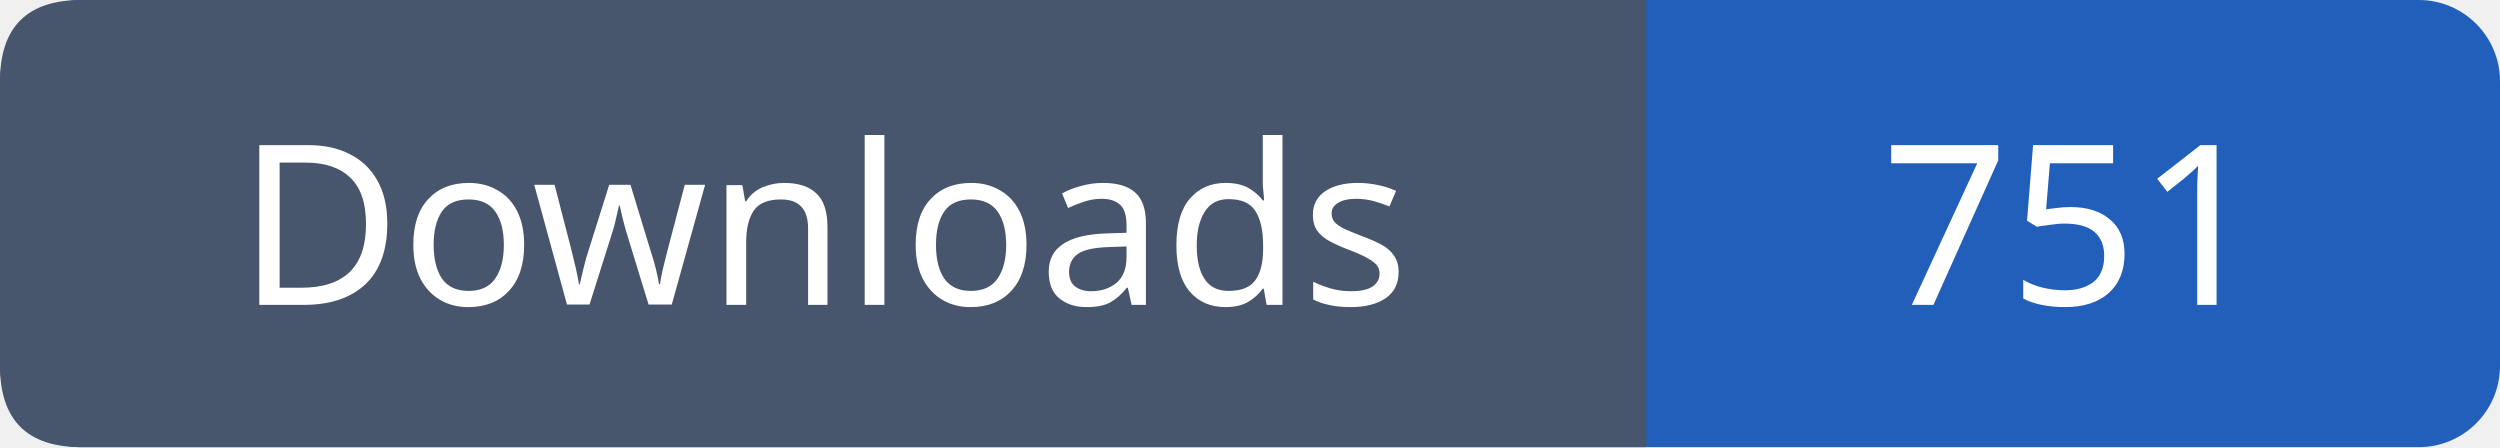
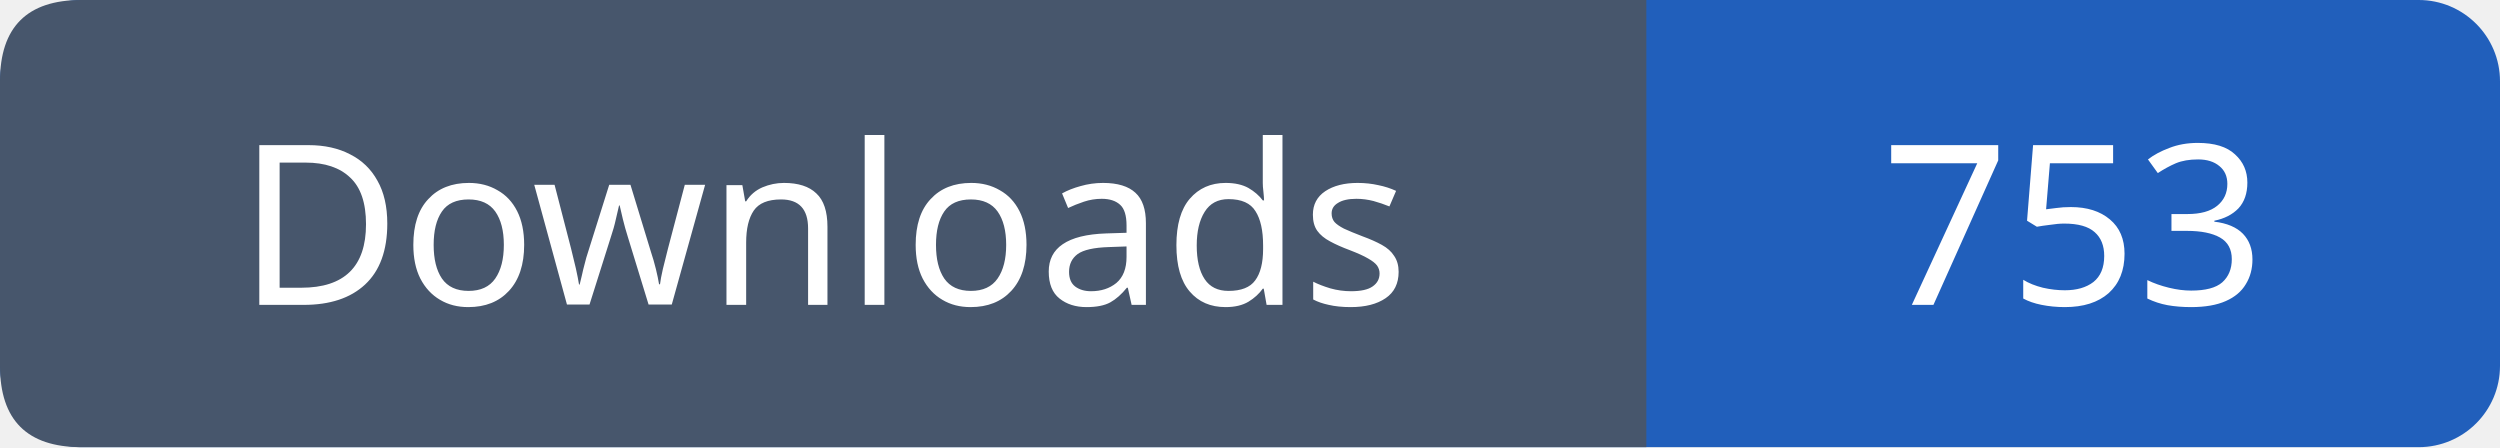
- <svg xmlns="http://www.w3.org/2000/svg" width="123" height="22" viewBox="0 0 123 22" role="img" aria-label="Downloads: 751">
+ <svg xmlns="http://www.w3.org/2000/svg" width="123" height="22" viewBox="0 0 123 22" role="img" aria-label="Downloads: 753">
  <rect width="123" height="22" rx="4" fill="#215fbb" />
  <path fill="#47566c" d="M4 0h77v22H4q-4 0-4-4V4q0-4 4-4" />
  <g font-family="Verdana,sans-serif" font-size="11" fill="white" text-anchor="middle">
    <text x="40.5" y="15">Downloads</text>
-     <text x="102.0" y="15">751</text>
+     <text x="102.0" y="15">753</text>
  </g>
</svg>
